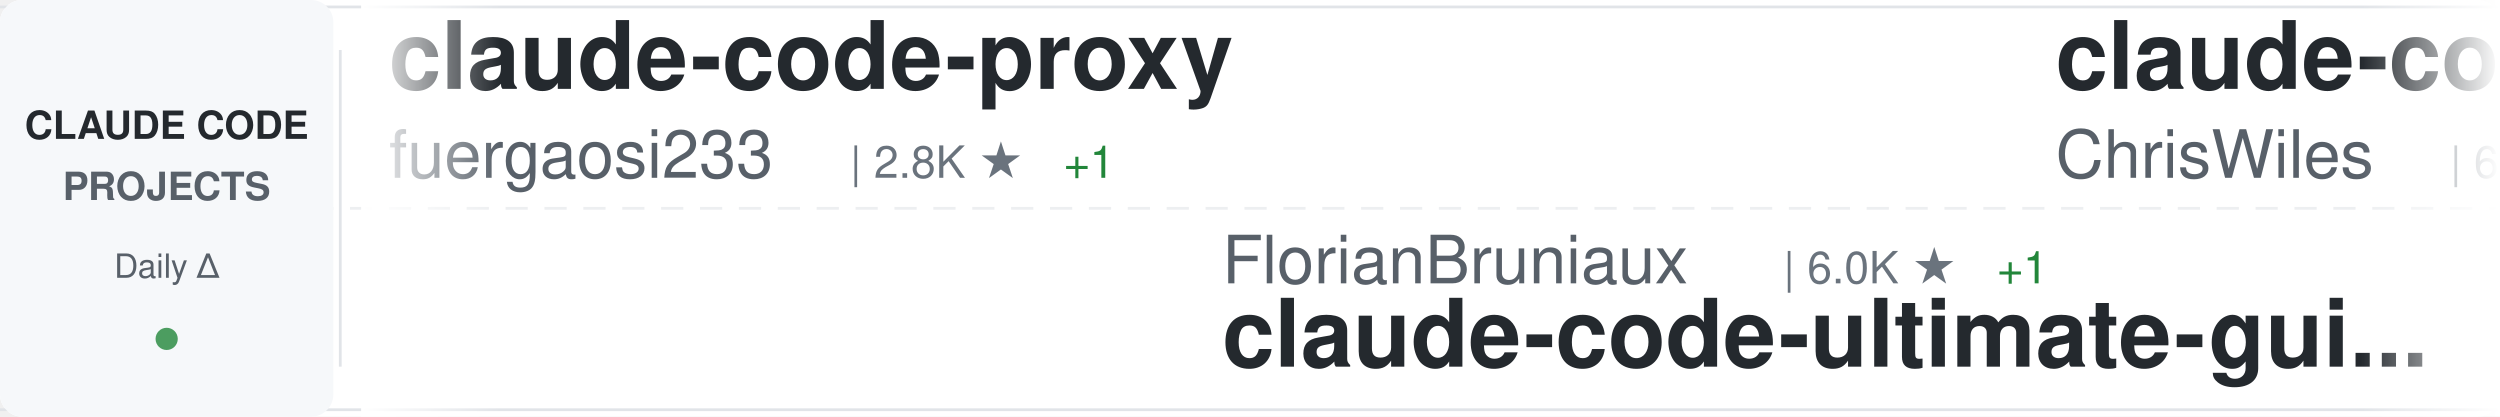
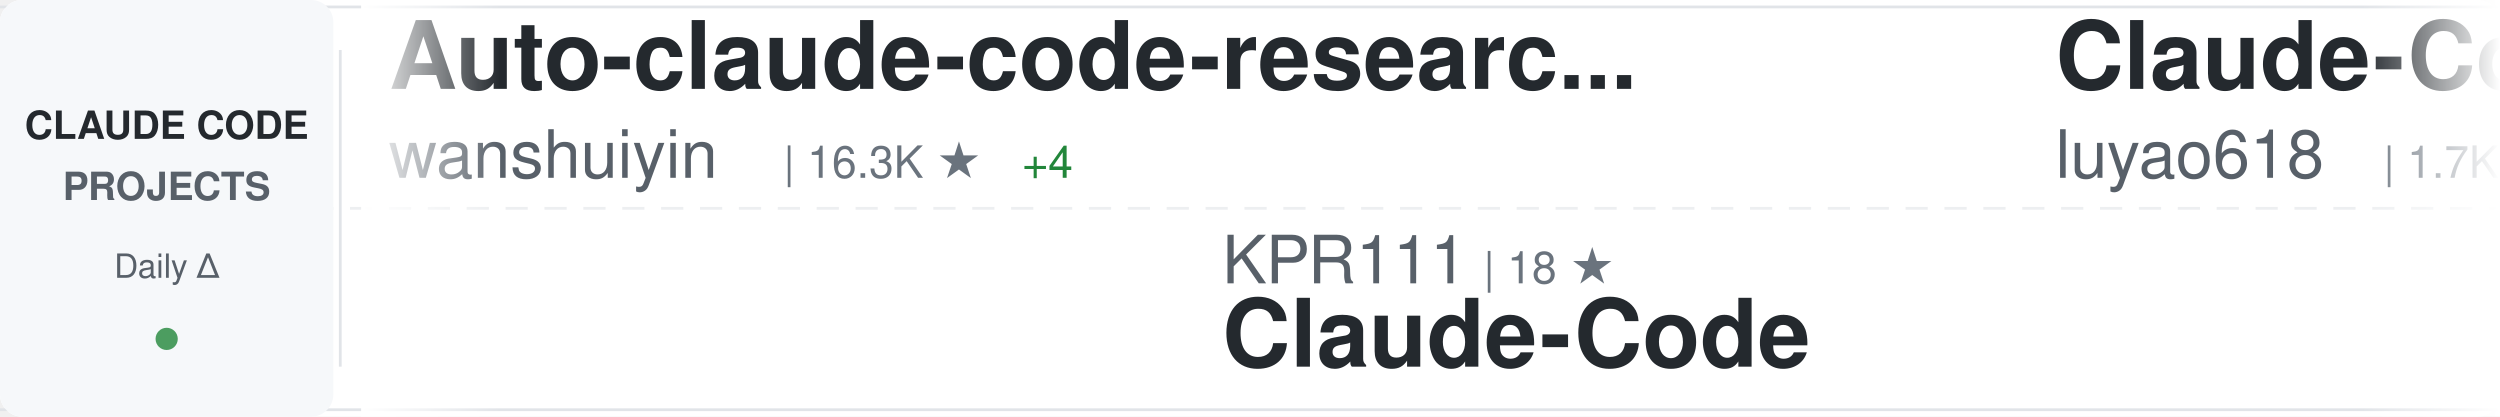
<svg xmlns="http://www.w3.org/2000/svg" width="900" height="150">
  <defs>
    <linearGradient id="awesomeLeftFade" x1="0%" y1="0%" x2="100%" y2="0%">
      <stop offset="0%" style="stop-color:#ffffff;stop-opacity:1" />
      <stop offset="100%" style="stop-color:#ffffff;stop-opacity:0" />
    </linearGradient>
    <linearGradient id="awesomeRightFade" x1="0%" y1="0%" x2="100%" y2="0%">
      <stop offset="0%" style="stop-color:#ffffff;stop-opacity:0" />
      <stop offset="100%" style="stop-color:#ffffff;stop-opacity:1" />
    </linearGradient>
  </defs>
  <rect width="900" height="150" fill="#ffffff" rx="8" />
  <rect x="0" y="2" width="900" height="1" fill="#e1e4e8" />
  <rect x="0" y="147" width="900" height="1" fill="#e1e4e8" />
  <line x1="0" y1="75" x2="900" y2="75" stroke="#e1e4e8" stroke-width="1" stroke-dasharray="8 6" opacity="0.6" />
  <rect x="0" y="0" width="120" height="150" fill="#f6f8fa" rx="8" />
  <text x="60" y="50" font-family="-apple-system, BlinkMacSystemFont, 'Segoe UI', Helvetica, Arial, sans-serif" font-size="14" font-weight="600" fill="#24292e" text-anchor="middle">CLAUDE CODE</text>
  <text x="60" y="72" font-family="-apple-system, BlinkMacSystemFont, 'Segoe UI', Helvetica, Arial, sans-serif" font-size="14" font-weight="600" fill="#586069" text-anchor="middle">PROJECTS</text>
  <text x="60" y="100" font-family="-apple-system, BlinkMacSystemFont, 'Segoe UI', Helvetica, Arial, sans-serif" font-size="12" font-weight="500" fill="#586069" text-anchor="middle">Daily Δ</text>
  <circle cx="60" cy="122" r="4" fill="#22863a" opacity="0.8" />
  <rect x="122" y="18" width="1" height="114" fill="#e1e4e8" />
  <clipPath id="awesomeTickerClip">
    <rect x="130" y="0" width="770" height="150" />
  </clipPath>
  <g clip-path="url(#awesomeTickerClip)">
    <g id="awesomeTickerItems">
      <animateTransform attributeName="transform" attributeType="XML" type="translate" from="0 0" to="-3000 0" dur="54s" repeatCount="indefinite" />
      <g transform="translate(0, 0)">
-         <text x="140" y="32" font-family="-apple-system, BlinkMacSystemFont, 'Segoe UI', Helvetica, Arial, sans-serif" font-size="34" font-weight="600" fill="#24292e">claude-code-proxy</text>
-         <text x="140" y="64" font-family="-apple-system, BlinkMacSystemFont, 'Segoe UI', Helvetica, Arial, sans-serif" font-size="24" font-weight="400" fill="#586069">fuergaosi233</text>
-         <text x="306" y="64" font-family="-apple-system, BlinkMacSystemFont, 'Segoe UI', Helvetica, Arial, sans-serif" font-size="16" font-weight="500" fill="#6a737d">| 2.8K ★</text>
-         <text x="383" y="64" font-family="-apple-system, BlinkMacSystemFont, 'Segoe UI', Helvetica, Arial, sans-serif" font-size="16" font-weight="500" fill="#22863a"> +1</text>
+         <text x="140" y="32" font-family="-apple-system, BlinkMacSystemFont, 'Segoe UI', Helvetica, Arial, sans-serif" font-size="34" font-weight="600" fill="#24292e">Auto-claude-code-researc...</text>
+         <text x="140" y="64" font-family="-apple-system, BlinkMacSystemFont, 'Segoe UI', Helvetica, Arial, sans-serif" font-size="24" font-weight="400" fill="#586069">wanshuiyin</text>
+         <text x="282" y="64" font-family="-apple-system, BlinkMacSystemFont, 'Segoe UI', Helvetica, Arial, sans-serif" font-size="16" font-weight="500" fill="#6a737d">| 16.3K ★</text>
+         <text x="368" y="64" font-family="-apple-system, BlinkMacSystemFont, 'Segoe UI', Helvetica, Arial, sans-serif" font-size="16" font-weight="500" fill="#22863a"> +4</text>
      </g>
      <g transform="translate(300, 0)">
-         <text x="140" y="102" font-family="-apple-system, BlinkMacSystemFont, 'Segoe UI', Helvetica, Arial, sans-serif" font-size="24" font-weight="400" fill="#586069">FlorianBruniaux</text>
-         <text x="342" y="102" font-family="-apple-system, BlinkMacSystemFont, 'Segoe UI', Helvetica, Arial, sans-serif" font-size="16" font-weight="500" fill="#6a737d">| 6.0K ★</text>
-         <text x="419" y="102" font-family="-apple-system, BlinkMacSystemFont, 'Segoe UI', Helvetica, Arial, sans-serif" font-size="16" font-weight="500" fill="#22863a"> +1</text>
-         <text x="140" y="132" font-family="-apple-system, BlinkMacSystemFont, 'Segoe UI', Helvetica, Arial, sans-serif" font-size="34" font-weight="600" fill="#24292e">claude-code-ultimate-gui...</text>
+         <text x="140" y="102" font-family="-apple-system, BlinkMacSystemFont, 'Segoe UI', Helvetica, Arial, sans-serif" font-size="24" font-weight="400" fill="#586069">KPR111</text>
+         <text x="234" y="102" font-family="-apple-system, BlinkMacSystemFont, 'Segoe UI', Helvetica, Arial, sans-serif" font-size="16" font-weight="500" fill="#6a737d">| 18 ★</text>
+         <text x="140" y="132" font-family="-apple-system, BlinkMacSystemFont, 'Segoe UI', Helvetica, Arial, sans-serif" font-size="34" font-weight="600" fill="#24292e">Claude-Code</text>
      </g>
      <g transform="translate(600, 0)">
-         <text x="140" y="32" font-family="-apple-system, BlinkMacSystemFont, 'Segoe UI', Helvetica, Arial, sans-serif" font-size="34" font-weight="600" fill="#24292e">claude-code-showcase</text>
-         <text x="140" y="64" font-family="-apple-system, BlinkMacSystemFont, 'Segoe UI', Helvetica, Arial, sans-serif" font-size="24" font-weight="400" fill="#586069">ChrisWiles</text>
-         <text x="282" y="64" font-family="-apple-system, BlinkMacSystemFont, 'Segoe UI', Helvetica, Arial, sans-serif" font-size="16" font-weight="500" fill="#6a737d">| 6.1K ★</text>
-         <text x="359" y="64" font-family="-apple-system, BlinkMacSystemFont, 'Segoe UI', Helvetica, Arial, sans-serif" font-size="16" font-weight="500" fill="#cb2431"> -2</text>
+         <text x="140" y="32" font-family="-apple-system, BlinkMacSystemFont, 'Segoe UI', Helvetica, Arial, sans-serif" font-size="34" font-weight="600" fill="#24292e">Claude-Code-Source-Study</text>
+         <text x="140" y="64" font-family="-apple-system, BlinkMacSystemFont, 'Segoe UI', Helvetica, Arial, sans-serif" font-size="24" font-weight="400" fill="#586069">luyao618</text>
+         <text x="258" y="64" font-family="-apple-system, BlinkMacSystemFont, 'Segoe UI', Helvetica, Arial, sans-serif" font-size="16" font-weight="500" fill="#6a737d">| 1.7K ★</text>
      </g>
      <g transform="translate(900, 0)">
-         <text x="140" y="102" font-family="-apple-system, BlinkMacSystemFont, 'Segoe UI', Helvetica, Arial, sans-serif" font-size="24" font-weight="400" fill="#586069">feiskyer</text>
-         <text x="258" y="102" font-family="-apple-system, BlinkMacSystemFont, 'Segoe UI', Helvetica, Arial, sans-serif" font-size="16" font-weight="500" fill="#6a737d">| 1.7K ★</text>
-         <text x="335" y="102" font-family="-apple-system, BlinkMacSystemFont, 'Segoe UI', Helvetica, Arial, sans-serif" font-size="16" font-weight="500" fill="#cb2431"> -1</text>
-         <text x="140" y="132" font-family="-apple-system, BlinkMacSystemFont, 'Segoe UI', Helvetica, Arial, sans-serif" font-size="34" font-weight="600" fill="#24292e">claude-code-settings</text>
+         <text x="140" y="102" font-family="-apple-system, BlinkMacSystemFont, 'Segoe UI', Helvetica, Arial, sans-serif" font-size="24" font-weight="400" fill="#586069">Cranot</text>
+         <text x="234" y="102" font-family="-apple-system, BlinkMacSystemFont, 'Segoe UI', Helvetica, Arial, sans-serif" font-size="16" font-weight="500" fill="#6a737d">| 2.9K ★</text>
+         <text x="140" y="132" font-family="-apple-system, BlinkMacSystemFont, 'Segoe UI', Helvetica, Arial, sans-serif" font-size="34" font-weight="600" fill="#24292e">claude-code-guide</text>
      </g>
      <g transform="translate(1200, 0)">
-         <text x="140" y="32" font-family="-apple-system, BlinkMacSystemFont, 'Segoe UI', Helvetica, Arial, sans-serif" font-size="34" font-weight="600" fill="#24292e">claude-code-from-source</text>
-         <text x="140" y="64" font-family="-apple-system, BlinkMacSystemFont, 'Segoe UI', Helvetica, Arial, sans-serif" font-size="24" font-weight="400" fill="#586069">alejandrobalderas</text>
-         <text x="366" y="64" font-family="-apple-system, BlinkMacSystemFont, 'Segoe UI', Helvetica, Arial, sans-serif" font-size="16" font-weight="500" fill="#6a737d">| 2.8K ★</text>
-         <text x="443" y="64" font-family="-apple-system, BlinkMacSystemFont, 'Segoe UI', Helvetica, Arial, sans-serif" font-size="16" font-weight="500" fill="#22863a"> +1</text>
+         <text x="140" y="32" font-family="-apple-system, BlinkMacSystemFont, 'Segoe UI', Helvetica, Arial, sans-serif" font-size="34" font-weight="600" fill="#24292e">claude-code-settings</text>
+         <text x="140" y="64" font-family="-apple-system, BlinkMacSystemFont, 'Segoe UI', Helvetica, Arial, sans-serif" font-size="24" font-weight="400" fill="#586069">feiskyer</text>
+         <text x="258" y="64" font-family="-apple-system, BlinkMacSystemFont, 'Segoe UI', Helvetica, Arial, sans-serif" font-size="16" font-weight="500" fill="#6a737d">| 1.7K ★</text>
      </g>
      <g transform="translate(1500, 0)">
-         <text x="140" y="102" font-family="-apple-system, BlinkMacSystemFont, 'Segoe UI', Helvetica, Arial, sans-serif" font-size="24" font-weight="400" fill="#586069">Donchitos</text>
-         <text x="270" y="102" font-family="-apple-system, BlinkMacSystemFont, 'Segoe UI', Helvetica, Arial, sans-serif" font-size="16" font-weight="500" fill="#6a737d">| 25.2K ★</text>
-         <text x="356" y="102" font-family="-apple-system, BlinkMacSystemFont, 'Segoe UI', Helvetica, Arial, sans-serif" font-size="16" font-weight="500" fill="#22863a"> +4</text>
-         <text x="140" y="132" font-family="-apple-system, BlinkMacSystemFont, 'Segoe UI', Helvetica, Arial, sans-serif" font-size="34" font-weight="600" fill="#24292e">Claude-Code-Game-Studios</text>
+         <text x="140" y="102" font-family="-apple-system, BlinkMacSystemFont, 'Segoe UI', Helvetica, Arial, sans-serif" font-size="24" font-weight="400" fill="#586069">digitalsamba</text>
+         <text x="306" y="102" font-family="-apple-system, BlinkMacSystemFont, 'Segoe UI', Helvetica, Arial, sans-serif" font-size="16" font-weight="500" fill="#6a737d">| 2.1K ★</text>
+         <text x="140" y="132" font-family="-apple-system, BlinkMacSystemFont, 'Segoe UI', Helvetica, Arial, sans-serif" font-size="34" font-weight="600" fill="#24292e">claude-code-video-toolki...</text>
      </g>
      <g transform="translate(1800, 0)">
-         <text x="140" y="32" font-family="-apple-system, BlinkMacSystemFont, 'Segoe UI', Helvetica, Arial, sans-serif" font-size="34" font-weight="600" fill="#24292e">everything-claude-code</text>
-         <text x="140" y="64" font-family="-apple-system, BlinkMacSystemFont, 'Segoe UI', Helvetica, Arial, sans-serif" font-size="24" font-weight="400" fill="#586069">WorldFlowAI</text>
-         <text x="294" y="64" font-family="-apple-system, BlinkMacSystemFont, 'Segoe UI', Helvetica, Arial, sans-serif" font-size="16" font-weight="500" fill="#6a737d">| 3.1K ★</text>
-         <text x="371" y="64" font-family="-apple-system, BlinkMacSystemFont, 'Segoe UI', Helvetica, Arial, sans-serif" font-size="16" font-weight="500" fill="#22863a"> +34</text>
+         <text x="140" y="32" font-family="-apple-system, BlinkMacSystemFont, 'Segoe UI', Helvetica, Arial, sans-serif" font-size="34" font-weight="600" fill="#24292e">claude-coder</text>
+         <text x="140" y="64" font-family="-apple-system, BlinkMacSystemFont, 'Segoe UI', Helvetica, Arial, sans-serif" font-size="24" font-weight="400" fill="#586069">kodu-ai</text>
+         <text x="246" y="64" font-family="-apple-system, BlinkMacSystemFont, 'Segoe UI', Helvetica, Arial, sans-serif" font-size="16" font-weight="500" fill="#6a737d">| 5.2K ★</text>
      </g>
      <g transform="translate(2100, 0)">
-         <text x="140" y="102" font-family="-apple-system, BlinkMacSystemFont, 'Segoe UI', Helvetica, Arial, sans-serif" font-size="24" font-weight="400" fill="#586069">Windy3f3f3f3f</text>
-         <text x="318" y="102" font-family="-apple-system, BlinkMacSystemFont, 'Segoe UI', Helvetica, Arial, sans-serif" font-size="16" font-weight="500" fill="#6a737d">| 2.7K ★</text>
-         <text x="395" y="102" font-family="-apple-system, BlinkMacSystemFont, 'Segoe UI', Helvetica, Arial, sans-serif" font-size="16" font-weight="500" fill="#22863a"> +1</text>
-         <text x="140" y="132" font-family="-apple-system, BlinkMacSystemFont, 'Segoe UI', Helvetica, Arial, sans-serif" font-size="34" font-weight="600" fill="#24292e">claude-code-from-scratch</text>
+         <text x="140" y="102" font-family="-apple-system, BlinkMacSystemFont, 'Segoe UI', Helvetica, Arial, sans-serif" font-size="24" font-weight="400" fill="#586069">Pimzino</text>
+         <text x="246" y="102" font-family="-apple-system, BlinkMacSystemFont, 'Segoe UI', Helvetica, Arial, sans-serif" font-size="16" font-weight="500" fill="#6a737d">| 3.9K ★</text>
+         <text x="140" y="132" font-family="-apple-system, BlinkMacSystemFont, 'Segoe UI', Helvetica, Arial, sans-serif" font-size="34" font-weight="600" fill="#24292e">claude-code-spec-workflo...</text>
      </g>
      <g transform="translate(2400, 0)">
-         <text x="140" y="32" font-family="-apple-system, BlinkMacSystemFont, 'Segoe UI', Helvetica, Arial, sans-serif" font-size="34" font-weight="600" fill="#24292e">skills</text>
-         <text x="140" y="64" font-family="-apple-system, BlinkMacSystemFont, 'Segoe UI', Helvetica, Arial, sans-serif" font-size="24" font-weight="400" fill="#586069">anthropics</text>
-         <text x="282" y="64" font-family="-apple-system, BlinkMacSystemFont, 'Segoe UI', Helvetica, Arial, sans-serif" font-size="16" font-weight="500" fill="#6a737d">| 176.8K ★</text>
-         <text x="377" y="64" font-family="-apple-system, BlinkMacSystemFont, 'Segoe UI', Helvetica, Arial, sans-serif" font-size="16" font-weight="500" fill="#22863a"> +55</text>
+         <text x="140" y="32" font-family="-apple-system, BlinkMacSystemFont, 'Segoe UI', Helvetica, Arial, sans-serif" font-size="34" font-weight="600" fill="#24292e">arcads-claude-code</text>
+         <text x="140" y="64" font-family="-apple-system, BlinkMacSystemFont, 'Segoe UI', Helvetica, Arial, sans-serif" font-size="24" font-weight="400" fill="#586069">krusemediallc</text>
+         <text x="318" y="64" font-family="-apple-system, BlinkMacSystemFont, 'Segoe UI', Helvetica, Arial, sans-serif" font-size="16" font-weight="500" fill="#6a737d">| 1.5K ★</text>
      </g>
      <g transform="translate(2700, 0)">
        <text x="140" y="102" font-family="-apple-system, BlinkMacSystemFont, 'Segoe UI', Helvetica, Arial, sans-serif" font-size="24" font-weight="400" fill="#586069">pedrohcgs</text>
        <text x="270" y="102" font-family="-apple-system, BlinkMacSystemFont, 'Segoe UI', Helvetica, Arial, sans-serif" font-size="16" font-weight="500" fill="#6a737d">| 1.6K ★</text>
+         <text x="347" y="102" font-family="-apple-system, BlinkMacSystemFont, 'Segoe UI', Helvetica, Arial, sans-serif" font-size="16" font-weight="500" fill="#22863a"> +2</text>
        <text x="140" y="132" font-family="-apple-system, BlinkMacSystemFont, 'Segoe UI', Helvetica, Arial, sans-serif" font-size="34" font-weight="600" fill="#24292e">claude-code-my-workflow</text>
      </g>
      <g transform="translate(3000, 0)">
-         <text x="140" y="32" font-family="-apple-system, BlinkMacSystemFont, 'Segoe UI', Helvetica, Arial, sans-serif" font-size="34" font-weight="600" fill="#24292e">claude-code-proxy</text>
-         <text x="140" y="64" font-family="-apple-system, BlinkMacSystemFont, 'Segoe UI', Helvetica, Arial, sans-serif" font-size="24" font-weight="400" fill="#586069">fuergaosi233</text>
-         <text x="306" y="64" font-family="-apple-system, BlinkMacSystemFont, 'Segoe UI', Helvetica, Arial, sans-serif" font-size="16" font-weight="500" fill="#6a737d">| 2.8K ★</text>
-         <text x="383" y="64" font-family="-apple-system, BlinkMacSystemFont, 'Segoe UI', Helvetica, Arial, sans-serif" font-size="16" font-weight="500" fill="#22863a"> +1</text>
+         <text x="140" y="32" font-family="-apple-system, BlinkMacSystemFont, 'Segoe UI', Helvetica, Arial, sans-serif" font-size="34" font-weight="600" fill="#24292e">Auto-claude-code-researc...</text>
+         <text x="140" y="64" font-family="-apple-system, BlinkMacSystemFont, 'Segoe UI', Helvetica, Arial, sans-serif" font-size="24" font-weight="400" fill="#586069">wanshuiyin</text>
+         <text x="282" y="64" font-family="-apple-system, BlinkMacSystemFont, 'Segoe UI', Helvetica, Arial, sans-serif" font-size="16" font-weight="500" fill="#6a737d">| 16.3K ★</text>
+         <text x="368" y="64" font-family="-apple-system, BlinkMacSystemFont, 'Segoe UI', Helvetica, Arial, sans-serif" font-size="16" font-weight="500" fill="#22863a"> +4</text>
      </g>
      <g transform="translate(3300, 0)">
-         <text x="140" y="102" font-family="-apple-system, BlinkMacSystemFont, 'Segoe UI', Helvetica, Arial, sans-serif" font-size="24" font-weight="400" fill="#586069">FlorianBruniaux</text>
-         <text x="342" y="102" font-family="-apple-system, BlinkMacSystemFont, 'Segoe UI', Helvetica, Arial, sans-serif" font-size="16" font-weight="500" fill="#6a737d">| 6.0K ★</text>
-         <text x="419" y="102" font-family="-apple-system, BlinkMacSystemFont, 'Segoe UI', Helvetica, Arial, sans-serif" font-size="16" font-weight="500" fill="#22863a"> +1</text>
-         <text x="140" y="132" font-family="-apple-system, BlinkMacSystemFont, 'Segoe UI', Helvetica, Arial, sans-serif" font-size="34" font-weight="600" fill="#24292e">claude-code-ultimate-gui...</text>
+         <text x="140" y="102" font-family="-apple-system, BlinkMacSystemFont, 'Segoe UI', Helvetica, Arial, sans-serif" font-size="24" font-weight="400" fill="#586069">KPR111</text>
+         <text x="234" y="102" font-family="-apple-system, BlinkMacSystemFont, 'Segoe UI', Helvetica, Arial, sans-serif" font-size="16" font-weight="500" fill="#6a737d">| 18 ★</text>
+         <text x="140" y="132" font-family="-apple-system, BlinkMacSystemFont, 'Segoe UI', Helvetica, Arial, sans-serif" font-size="34" font-weight="600" fill="#24292e">Claude-Code</text>
      </g>
      <g transform="translate(3600, 0)">
-         <text x="140" y="32" font-family="-apple-system, BlinkMacSystemFont, 'Segoe UI', Helvetica, Arial, sans-serif" font-size="34" font-weight="600" fill="#24292e">claude-code-showcase</text>
-         <text x="140" y="64" font-family="-apple-system, BlinkMacSystemFont, 'Segoe UI', Helvetica, Arial, sans-serif" font-size="24" font-weight="400" fill="#586069">ChrisWiles</text>
-         <text x="282" y="64" font-family="-apple-system, BlinkMacSystemFont, 'Segoe UI', Helvetica, Arial, sans-serif" font-size="16" font-weight="500" fill="#6a737d">| 6.1K ★</text>
-         <text x="359" y="64" font-family="-apple-system, BlinkMacSystemFont, 'Segoe UI', Helvetica, Arial, sans-serif" font-size="16" font-weight="500" fill="#cb2431"> -2</text>
+         <text x="140" y="32" font-family="-apple-system, BlinkMacSystemFont, 'Segoe UI', Helvetica, Arial, sans-serif" font-size="34" font-weight="600" fill="#24292e">Claude-Code-Source-Study</text>
+         <text x="140" y="64" font-family="-apple-system, BlinkMacSystemFont, 'Segoe UI', Helvetica, Arial, sans-serif" font-size="24" font-weight="400" fill="#586069">luyao618</text>
+         <text x="258" y="64" font-family="-apple-system, BlinkMacSystemFont, 'Segoe UI', Helvetica, Arial, sans-serif" font-size="16" font-weight="500" fill="#6a737d">| 1.7K ★</text>
      </g>
      <g transform="translate(3900, 0)">
-         <text x="140" y="102" font-family="-apple-system, BlinkMacSystemFont, 'Segoe UI', Helvetica, Arial, sans-serif" font-size="24" font-weight="400" fill="#586069">feiskyer</text>
-         <text x="258" y="102" font-family="-apple-system, BlinkMacSystemFont, 'Segoe UI', Helvetica, Arial, sans-serif" font-size="16" font-weight="500" fill="#6a737d">| 1.7K ★</text>
-         <text x="335" y="102" font-family="-apple-system, BlinkMacSystemFont, 'Segoe UI', Helvetica, Arial, sans-serif" font-size="16" font-weight="500" fill="#cb2431"> -1</text>
-         <text x="140" y="132" font-family="-apple-system, BlinkMacSystemFont, 'Segoe UI', Helvetica, Arial, sans-serif" font-size="34" font-weight="600" fill="#24292e">claude-code-settings</text>
+         <text x="140" y="102" font-family="-apple-system, BlinkMacSystemFont, 'Segoe UI', Helvetica, Arial, sans-serif" font-size="24" font-weight="400" fill="#586069">Cranot</text>
+         <text x="234" y="102" font-family="-apple-system, BlinkMacSystemFont, 'Segoe UI', Helvetica, Arial, sans-serif" font-size="16" font-weight="500" fill="#6a737d">| 2.9K ★</text>
+         <text x="140" y="132" font-family="-apple-system, BlinkMacSystemFont, 'Segoe UI', Helvetica, Arial, sans-serif" font-size="34" font-weight="600" fill="#24292e">claude-code-guide</text>
      </g>
    </g>
  </g>
  <rect x="130" y="0" width="50" height="150" fill="url(#awesomeLeftFade)" />
  <rect x="850" y="0" width="50" height="150" fill="url(#awesomeRightFade)" />
</svg>
